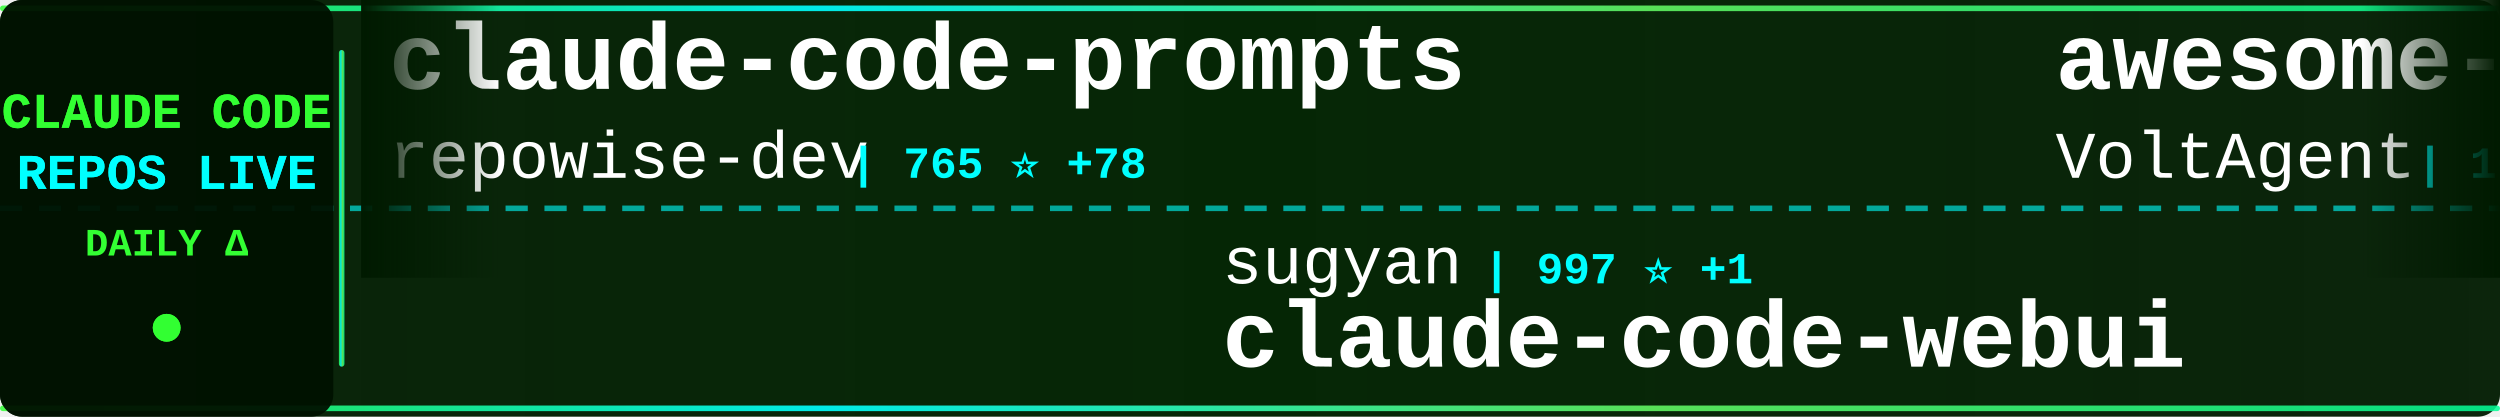
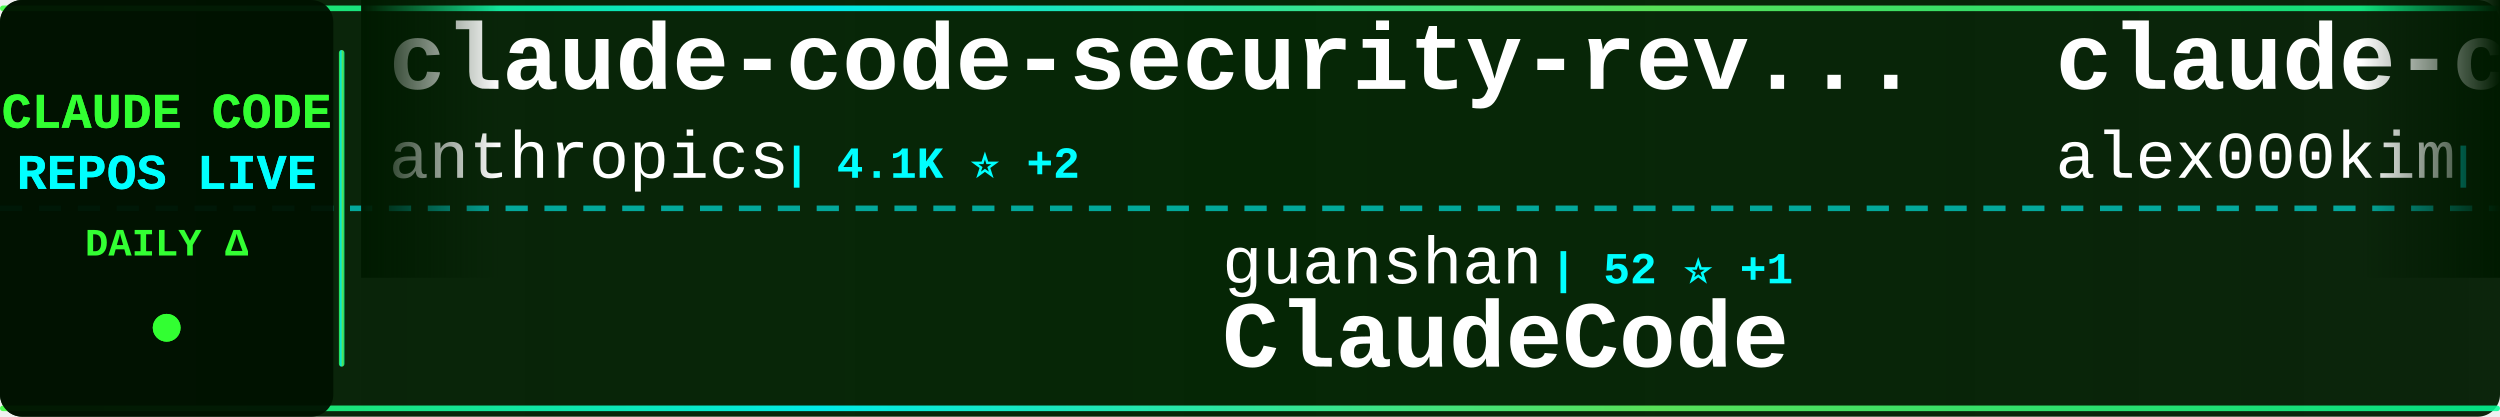
<svg xmlns="http://www.w3.org/2000/svg" width="900" height="150">
  <defs>
    <linearGradient id="tickerBg" x1="0%" y1="0%" x2="100%" y2="0%">
      <stop offset="0%" style="stop-color:#001a00;stop-opacity:0.95" />
      <stop offset="50%" style="stop-color:#002200;stop-opacity:0.98" />
      <stop offset="100%" style="stop-color:#001a00;stop-opacity:0.95" />
    </linearGradient>
    <linearGradient id="borderGrad" x1="0%" y1="0%" x2="100%" y2="0%">
      <stop offset="0%" style="stop-color:#33ff33;stop-opacity:0.85">
        <animate attributeName="stop-opacity" values="0.85;1;0.85" dur="2s" repeatCount="indefinite" />
      </stop>
      <stop offset="33%" style="stop-color:#00ffff;stop-opacity:0.9">
        <animate attributeName="stop-opacity" values="0.9;1;0.9" dur="2.2s" repeatCount="indefinite" />
      </stop>
      <stop offset="66%" style="stop-color:#66ff66;stop-opacity:0.85">
        <animate attributeName="stop-opacity" values="0.85;1;0.85" dur="1.8s" repeatCount="indefinite" />
      </stop>
      <stop offset="100%" style="stop-color:#00ff99;stop-opacity:0.85">
        <animate attributeName="stop-opacity" values="0.85;1;0.85" dur="2s" repeatCount="indefinite" />
      </stop>
    </linearGradient>
    <filter id="textGlow">
      <feGaussianBlur stdDeviation="0.1" result="coloredBlur" />
      <feMerge>
        <feMergeNode in="coloredBlur" />
        <feMergeNode in="SourceGraphic" />
      </feMerge>
    </filter>
    <filter id="metricGlow">
      <feGaussianBlur stdDeviation="0.2" result="coloredBlur" />
      <feMerge>
        <feMergeNode in="coloredBlur" />
        <feMergeNode in="SourceGraphic" />
      </feMerge>
    </filter>
    <linearGradient id="leftFade" x1="0%" y1="0%" x2="100%" y2="0%">
      <stop offset="0%" style="stop-color:#001a00;stop-opacity:1" />
      <stop offset="100%" style="stop-color:#001a00;stop-opacity:0" />
    </linearGradient>
    <linearGradient id="rightFade" x1="0%" y1="0%" x2="100%" y2="0%">
      <stop offset="0%" style="stop-color:#001a00;stop-opacity:0" />
      <stop offset="100%" style="stop-color:#001a00;stop-opacity:1" />
    </linearGradient>
  </defs>
  <rect width="900" height="150" fill="url(#tickerBg)" rx="8" />
  <rect x="0" y="2" width="900" height="2" fill="url(#borderGrad)" rx="1" />
  <rect x="0" y="146" width="900" height="2" fill="url(#borderGrad)" rx="1" />
  <line x1="0" y1="75" x2="900" y2="75" stroke="#00ffff" stroke-width="2" stroke-dasharray="8 6" opacity="0.6" />
  <rect x="0" y="0" width="120" height="150" fill="#001100" opacity="0.95" rx="8" />
  <text x="60" y="46" font-family="'Courier New', monospace" font-size="18" font-weight="bold" fill="#33ff33" text-anchor="middle" filter="url(#textGlow)">
    CLAUDE CODE
  </text>
  <text x="60" y="68" font-family="'Courier New', monospace" font-size="18" font-weight="bold" fill="#00ffff" text-anchor="middle" filter="url(#textGlow)">
    REPOS LIVE
  </text>
  <text x="60" y="92" font-family="'Courier New', monospace" font-size="14" font-weight="bold" fill="#33ff33" text-anchor="middle">
    DAILY Δ
  </text>
  <circle cx="60" cy="118" r="5" fill="#33ff33" filter="url(#metricGlow)">
    <animate attributeName="r" values="4;6;4" dur="1.5s" repeatCount="indefinite" />
    <animate attributeName="opacity" values="0.6;1;0.6" dur="1.5s" repeatCount="indefinite" />
  </circle>
  <rect x="122" y="18" width="2" height="114" fill="url(#borderGrad)" rx="1" />
  <clipPath id="tickerClip">
    <rect x="130" y="0" width="770" height="150" />
  </clipPath>
  <g clip-path="url(#tickerClip)">
    <g id="tickerItems">
      <animateTransform attributeName="transform" attributeType="XML" type="translate" from="0 0" to="-3000 0" dur="54s" repeatCount="indefinite" />
      <g transform="translate(0, 0)">
-         <text x="140" y="32" font-family="'Courier New', monospace" font-size="34" font-weight="bold" fill="#ffffff">claude-code-prompts</text>
-         <text x="140" y="64" font-family="'Courier New', monospace" font-size="24" font-weight="normal" fill="#ffffff" opacity="1.0">repowise-dev</text>
-         <text x="306" y="64" font-family="'Courier New', monospace" font-size="16" font-weight="bold" fill="#00ffff"> | 765 ⭐ +78</text>
+         <text x="140" y="32" font-family="'Courier New', monospace" font-size="34" font-weight="bold" fill="#ffffff">claude-code-security-rev...</text>
+         <text x="140" y="64" font-family="'Courier New', monospace" font-size="24" font-weight="normal" fill="#ffffff" opacity="1.0">anthropics</text>
+         <text x="282" y="64" font-family="'Courier New', monospace" font-size="16" font-weight="bold" fill="#00ffff"> | 4.1K ⭐ +2</text>
      </g>
      <g transform="translate(300, 0)">
-         <text x="140" y="102" font-family="'Courier New', monospace" font-size="24" font-weight="normal" fill="#ffffff" opacity="1.0">sugyan</text>
-         <text x="234" y="102" font-family="'Courier New', monospace" font-size="16" font-weight="bold" fill="#00ffff"> | 997 ⭐ +1</text>
-         <text x="140" y="132" font-family="'Courier New', monospace" font-size="34" font-weight="bold" fill="#ffffff">claude-code-webui</text>
+         <text x="140" y="102" font-family="'Courier New', monospace" font-size="24" font-weight="normal" fill="#ffffff" opacity="1.0">guanshan</text>
+         <text x="258" y="102" font-family="'Courier New', monospace" font-size="16" font-weight="bold" fill="#00ffff"> | 52 ⭐ +1</text>
+         <text x="140" y="132" font-family="'Courier New', monospace" font-size="34" font-weight="bold" fill="#ffffff">ClaudeCode</text>
      </g>
      <g transform="translate(600, 0)">
-         <text x="140" y="32" font-family="'Courier New', monospace" font-size="34" font-weight="bold" fill="#ffffff">awesome-claude-code-suba...</text>
-         <text x="140" y="64" font-family="'Courier New', monospace" font-size="24" font-weight="normal" fill="#ffffff" opacity="1.0">VoltAgent</text>
-         <text x="270" y="64" font-family="'Courier New', monospace" font-size="16" font-weight="bold" fill="#00ffff"> | 16.3K ⭐ +90</text>
+         <text x="140" y="32" font-family="'Courier New', monospace" font-size="34" font-weight="bold" fill="#ffffff">claude-code</text>
+         <text x="140" y="64" font-family="'Courier New', monospace" font-size="24" font-weight="normal" fill="#ffffff" opacity="1.0">alex000kim</text>
+         <text x="282" y="64" font-family="'Courier New', monospace" font-size="16" font-weight="bold" fill="#00ffff"> | 192 ⭐</text>
      </g>
      <g transform="translate(900, 0)">
-         <text x="140" y="102" font-family="'Courier New', monospace" font-size="24" font-weight="normal" fill="#ffffff" opacity="1.0">fazxes</text>
-         <text x="234" y="102" font-family="'Courier New', monospace" font-size="16" font-weight="bold" fill="#00ffff"> | 189 ⭐ +7</text>
+         <text x="140" y="102" font-family="'Courier New', monospace" font-size="24" font-weight="normal" fill="#ffffff" opacity="1.0">anthropics</text>
+         <text x="282" y="102" font-family="'Courier New', monospace" font-size="16" font-weight="bold" fill="#00ffff"> | 111.1K ⭐ +529</text>
+         <text x="140" y="132" font-family="'Courier New', monospace" font-size="34" font-weight="bold" fill="#ffffff">skills</text>
+       </g>
+       <g transform="translate(1200, 0)">
+         <text x="140" y="32" font-family="'Courier New', monospace" font-size="34" font-weight="bold" fill="#ffffff">claude-code-cli</text>
+         <text x="140" y="64" font-family="'Courier New', monospace" font-size="24" font-weight="normal" fill="#ffffff" opacity="1.0">huangserva</text>
+         <text x="282" y="64" font-family="'Courier New', monospace" font-size="16" font-weight="bold" fill="#00ffff"> | 514 ⭐ +9</text>
+       </g>
+       <g transform="translate(1500, 0)">
+         <text x="140" y="102" font-family="'Courier New', monospace" font-size="24" font-weight="normal" fill="#ffffff" opacity="1.0">anthropics</text>
+         <text x="282" y="102" font-family="'Courier New', monospace" font-size="16" font-weight="bold" fill="#00ffff"> | 783 ⭐ +1</text>
+         <text x="140" y="132" font-family="'Courier New', monospace" font-size="34" font-weight="bold" fill="#ffffff">claude-code-base-action</text>
+       </g>
+       <g transform="translate(1800, 0)">
+         <text x="140" y="32" font-family="'Courier New', monospace" font-size="34" font-weight="bold" fill="#ffffff">claude-code</text>
+         <text x="140" y="64" font-family="'Courier New', monospace" font-size="24" font-weight="normal" fill="#ffffff" opacity="1.0">xorespesp</text>
+         <text x="270" y="64" font-family="'Courier New', monospace" font-size="16" font-weight="bold" fill="#00ffff"> | 198 ⭐ +3</text>
+       </g>
+       <g transform="translate(2100, 0)">
+         <text x="140" y="102" font-family="'Courier New', monospace" font-size="24" font-weight="normal" fill="#ffffff" opacity="1.0">zstmfhy</text>
+         <text x="246" y="102" font-family="'Courier New', monospace" font-size="16" font-weight="bold" fill="#00ffff"> | 187 ⭐ +3</text>
        <text x="140" y="132" font-family="'Courier New', monospace" font-size="34" font-weight="bold" fill="#ffffff">Claude-code</text>
      </g>
-       <g transform="translate(1200, 0)">
-         <text x="140" y="32" font-family="'Courier New', monospace" font-size="34" font-weight="bold" fill="#ffffff">antigravity-awesome-skil...</text>
-         <text x="140" y="64" font-family="'Courier New', monospace" font-size="24" font-weight="normal" fill="#ffffff" opacity="1.0">sickn33</text>
-         <text x="246" y="64" font-family="'Courier New', monospace" font-size="16" font-weight="bold" fill="#00ffff"> | 30.8K ⭐ +247</text>
-       </g>
-       <g transform="translate(1500, 0)">
-         <text x="140" y="102" font-family="'Courier New', monospace" font-size="24" font-weight="normal" fill="#ffffff" opacity="1.0">yasasbanukaofficial</text>
-         <text x="390" y="102" font-family="'Courier New', monospace" font-size="16" font-weight="bold" fill="#00ffff"> | 1.6K ⭐ +161</text>
-         <text x="140" y="132" font-family="'Courier New', monospace" font-size="34" font-weight="bold" fill="#ffffff">claude-code</text>
-       </g>
-       <g transform="translate(1800, 0)">
-         <text x="140" y="32" font-family="'Courier New', monospace" font-size="34" font-weight="bold" fill="#ffffff">oh-my-claudecode</text>
-         <text x="140" y="64" font-family="'Courier New', monospace" font-size="24" font-weight="normal" fill="#ffffff" opacity="1.0">Yeachan-Heo</text>
-         <text x="294" y="64" font-family="'Courier New', monospace" font-size="16" font-weight="bold" fill="#00ffff"> | 24.4K ⭐ +656</text>
-       </g>
-       <g transform="translate(2100, 0)">
-         <text x="140" y="102" font-family="'Courier New', monospace" font-size="24" font-weight="normal" fill="#ffffff" opacity="1.0">lorryjovens-hub</text>
-         <text x="342" y="102" font-family="'Courier New', monospace" font-size="16" font-weight="bold" fill="#00ffff"> | 1.1K ⭐ +67</text>
-         <text x="140" y="132" font-family="'Courier New', monospace" font-size="34" font-weight="bold" fill="#ffffff">claude-code-rust</text>
-       </g>
      <g transform="translate(2400, 0)">
-         <text x="140" y="32" font-family="'Courier New', monospace" font-size="34" font-weight="bold" fill="#ffffff">claude-code-workflows</text>
-         <text x="140" y="64" font-family="'Courier New', monospace" font-size="24" font-weight="normal" fill="#ffffff" opacity="1.0">OneRedOak</text>
-         <text x="270" y="64" font-family="'Courier New', monospace" font-size="16" font-weight="bold" fill="#00ffff"> | 3.8K ⭐ +1</text>
+         <text x="140" y="32" font-family="'Courier New', monospace" font-size="34" font-weight="bold" fill="#ffffff">claude-code-infrastructu...</text>
+         <text x="140" y="64" font-family="'Courier New', monospace" font-size="24" font-weight="normal" fill="#ffffff" opacity="1.0">diet103</text>
+         <text x="246" y="64" font-family="'Courier New', monospace" font-size="16" font-weight="bold" fill="#00ffff"> | 9.4K ⭐ +3</text>
      </g>
      <g transform="translate(2700, 0)">
-         <text x="140" y="102" font-family="'Courier New', monospace" font-size="24" font-weight="normal" fill="#ffffff" opacity="1.0">Hyper66666</text>
-         <text x="282" y="102" font-family="'Courier New', monospace" font-size="16" font-weight="bold" fill="#00ffff"> | 198 ⭐ +4</text>
-         <text x="140" y="132" font-family="'Courier New', monospace" font-size="34" font-weight="bold" fill="#ffffff">claude-code-sourcemap</text>
+         <text x="140" y="102" font-family="'Courier New', monospace" font-size="24" font-weight="normal" fill="#ffffff" opacity="1.0">Piebald-AI</text>
+         <text x="282" y="102" font-family="'Courier New', monospace" font-size="16" font-weight="bold" fill="#00ffff"> | 8.3K ⭐ +59</text>
+         <text x="140" y="132" font-family="'Courier New', monospace" font-size="34" font-weight="bold" fill="#ffffff">claude-code-system-promp...</text>
      </g>
      <g transform="translate(3000, 0)">
-         <text x="140" y="32" font-family="'Courier New', monospace" font-size="34" font-weight="bold" fill="#ffffff">claude-code-prompts</text>
-         <text x="140" y="64" font-family="'Courier New', monospace" font-size="24" font-weight="normal" fill="#ffffff" opacity="1.0">repowise-dev</text>
-         <text x="306" y="64" font-family="'Courier New', monospace" font-size="16" font-weight="bold" fill="#00ffff"> | 765 ⭐ +78</text>
+         <text x="140" y="32" font-family="'Courier New', monospace" font-size="34" font-weight="bold" fill="#ffffff">claude-code-security-rev...</text>
+         <text x="140" y="64" font-family="'Courier New', monospace" font-size="24" font-weight="normal" fill="#ffffff" opacity="1.0">anthropics</text>
+         <text x="282" y="64" font-family="'Courier New', monospace" font-size="16" font-weight="bold" fill="#00ffff"> | 4.1K ⭐ +2</text>
      </g>
      <g transform="translate(3300, 0)">
-         <text x="140" y="102" font-family="'Courier New', monospace" font-size="24" font-weight="normal" fill="#ffffff" opacity="1.0">sugyan</text>
-         <text x="234" y="102" font-family="'Courier New', monospace" font-size="16" font-weight="bold" fill="#00ffff"> | 997 ⭐ +1</text>
-         <text x="140" y="132" font-family="'Courier New', monospace" font-size="34" font-weight="bold" fill="#ffffff">claude-code-webui</text>
+         <text x="140" y="102" font-family="'Courier New', monospace" font-size="24" font-weight="normal" fill="#ffffff" opacity="1.0">guanshan</text>
+         <text x="258" y="102" font-family="'Courier New', monospace" font-size="16" font-weight="bold" fill="#00ffff"> | 52 ⭐ +1</text>
+         <text x="140" y="132" font-family="'Courier New', monospace" font-size="34" font-weight="bold" fill="#ffffff">ClaudeCode</text>
      </g>
      <g transform="translate(3600, 0)">
-         <text x="140" y="32" font-family="'Courier New', monospace" font-size="34" font-weight="bold" fill="#ffffff">awesome-claude-code-suba...</text>
-         <text x="140" y="64" font-family="'Courier New', monospace" font-size="24" font-weight="normal" fill="#ffffff" opacity="1.0">VoltAgent</text>
-         <text x="270" y="64" font-family="'Courier New', monospace" font-size="16" font-weight="bold" fill="#00ffff"> | 16.3K ⭐ +90</text>
+         <text x="140" y="32" font-family="'Courier New', monospace" font-size="34" font-weight="bold" fill="#ffffff">claude-code</text>
+         <text x="140" y="64" font-family="'Courier New', monospace" font-size="24" font-weight="normal" fill="#ffffff" opacity="1.0">alex000kim</text>
+         <text x="282" y="64" font-family="'Courier New', monospace" font-size="16" font-weight="bold" fill="#00ffff"> | 192 ⭐</text>
      </g>
      <g transform="translate(3900, 0)">
-         <text x="140" y="102" font-family="'Courier New', monospace" font-size="24" font-weight="normal" fill="#ffffff" opacity="1.0">fazxes</text>
-         <text x="234" y="102" font-family="'Courier New', monospace" font-size="16" font-weight="bold" fill="#00ffff"> | 189 ⭐ +7</text>
-         <text x="140" y="132" font-family="'Courier New', monospace" font-size="34" font-weight="bold" fill="#ffffff">Claude-code</text>
+         <text x="140" y="102" font-family="'Courier New', monospace" font-size="24" font-weight="normal" fill="#ffffff" opacity="1.0">anthropics</text>
+         <text x="282" y="102" font-family="'Courier New', monospace" font-size="16" font-weight="bold" fill="#00ffff"> | 111.1K ⭐ +529</text>
+         <text x="140" y="132" font-family="'Courier New', monospace" font-size="34" font-weight="bold" fill="#ffffff">skills</text>
      </g>
    </g>
  </g>
  <rect x="130" y="0" width="50" height="100" fill="url(#leftFade)" />
  <rect x="850" y="0" width="50" height="100" fill="url(#rightFade)" />
</svg>
